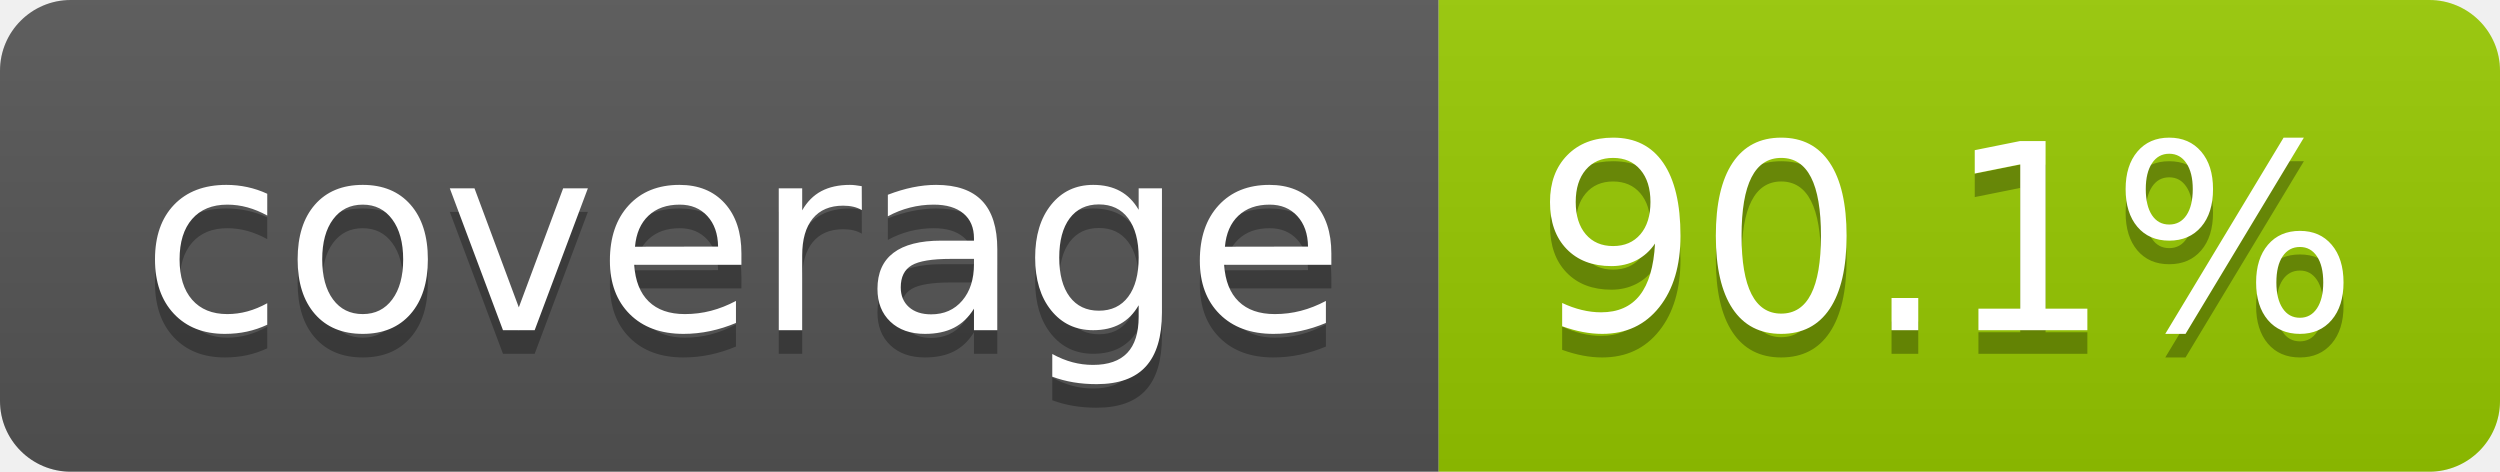
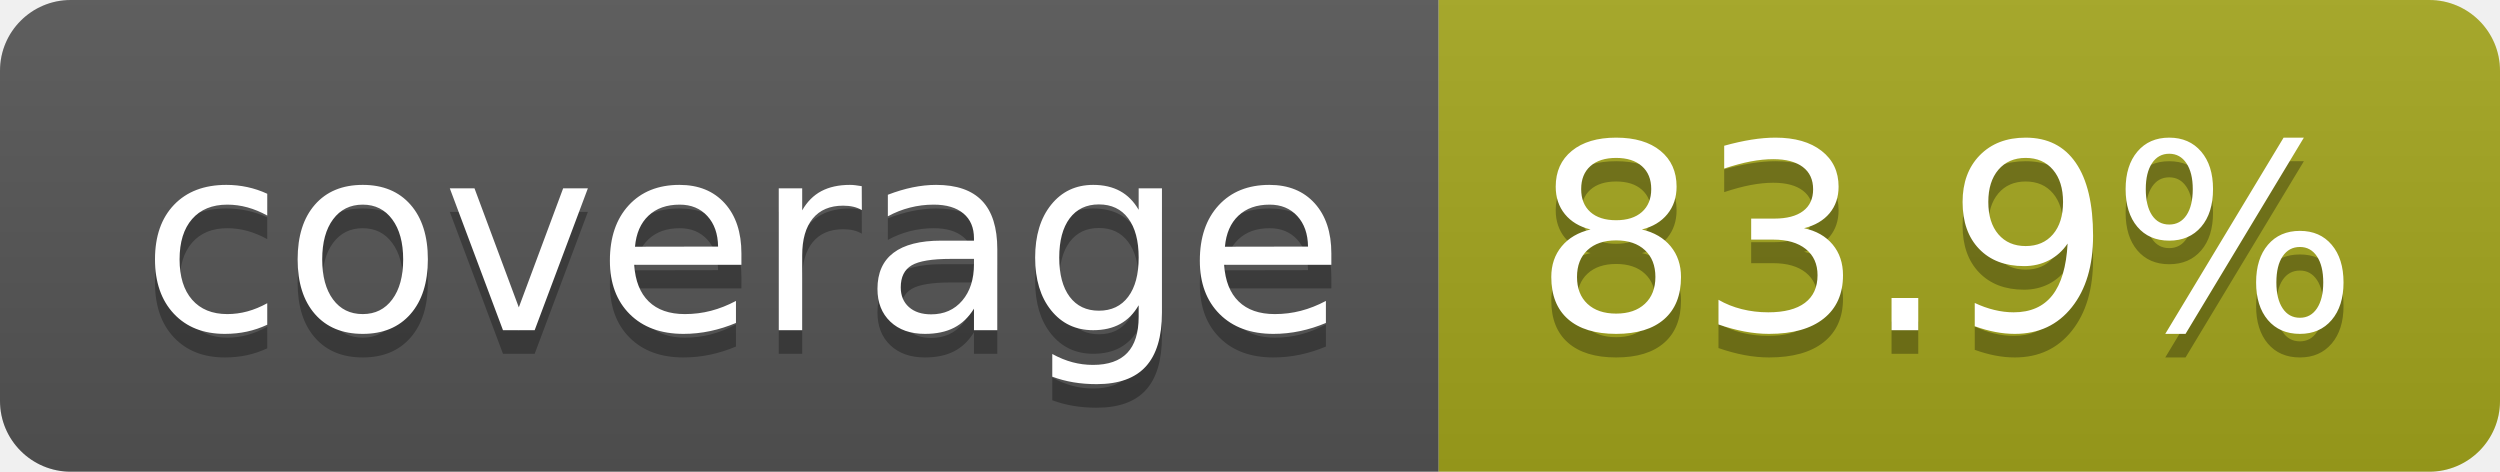
- <svg xmlns="http://www.w3.org/2000/svg" width="106" height="20" role="img" aria-label="coverage: 90.1%">
+ <svg xmlns="http://www.w3.org/2000/svg" width="106" height="20" role="img" aria-label="coverage: 83.9%">
  <linearGradient id="s" x2="0" y2="100%">
    <stop offset="0" stop-color="#bbb" stop-opacity=".1" />
    <stop offset="1" stop-opacity=".1" />
  </linearGradient>
  <clipPath id="r">
    <rect width="106" height="20" rx="3" fill="#fff" />
  </clipPath>
  <g clip-path="url(#r)">
    <rect width="61" height="20" fill="#555" />
-     <rect x="61" width="45" height="20" fill="#97ca00" />
+     <rect x="61" width="45" height="20" fill="#a4a61d" />
    <rect width="106" height="20" fill="url(#s)" />
  </g>
  <g fill="#fff" text-anchor="middle" font-family="Verdana,Geneva,DejaVu Sans,sans-serif" text-rendering="geometricPrecision" font-size="110">
    <text aria-hidden="true" x="315" y="150" fill="#010101" fill-opacity=".3" transform="scale(.1)" textLength="510">coverage</text>
    <text x="315" y="140" transform="scale(.1)" fill="#fff" textLength="510">coverage</text>
-     <text aria-hidden="true" x="825" y="150" fill="#010101" fill-opacity=".3" transform="scale(.1)" textLength="350">90.1%</text>
-     <text x="825" y="140" transform="scale(.1)" fill="#fff" textLength="350">90.1%</text>
+     <text aria-hidden="true" x="825" y="150" fill="#010101" fill-opacity=".3" transform="scale(.1)" textLength="350">83.9%</text>
+     <text x="825" y="140" transform="scale(.1)" fill="#fff" textLength="350">83.9%</text>
  </g>
</svg>
